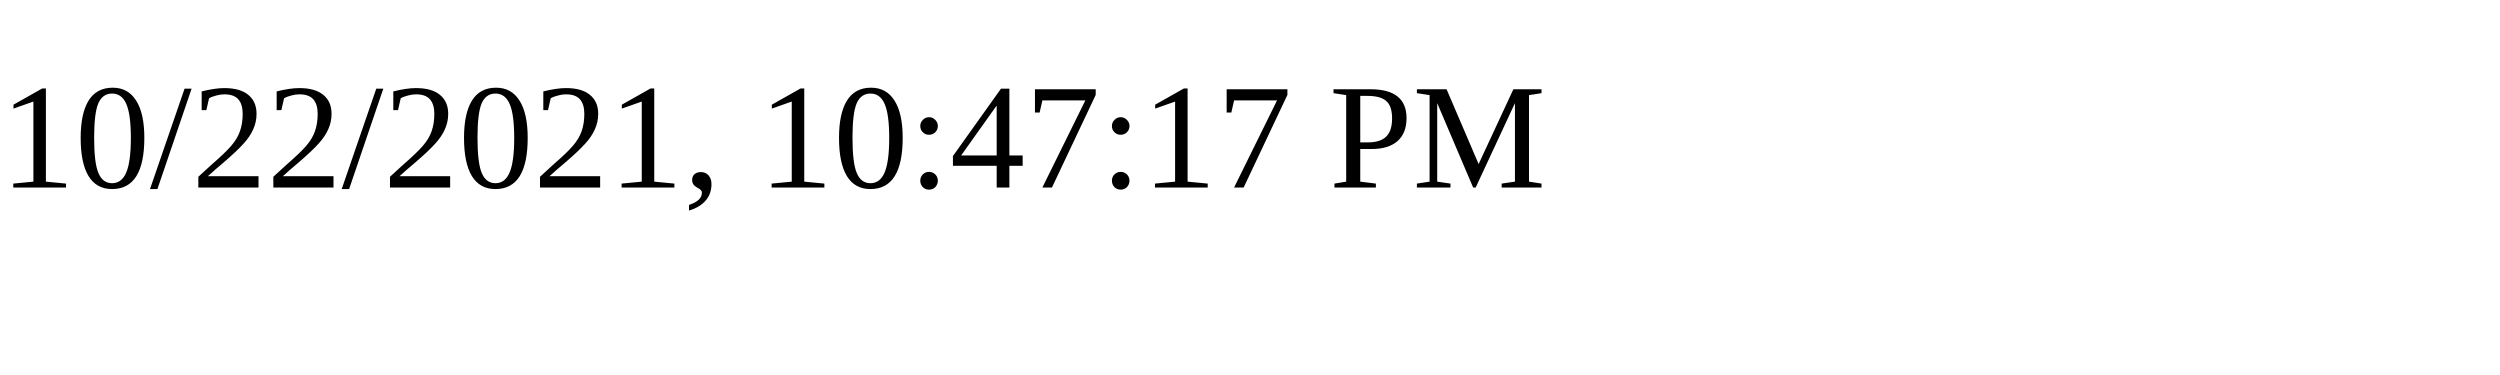
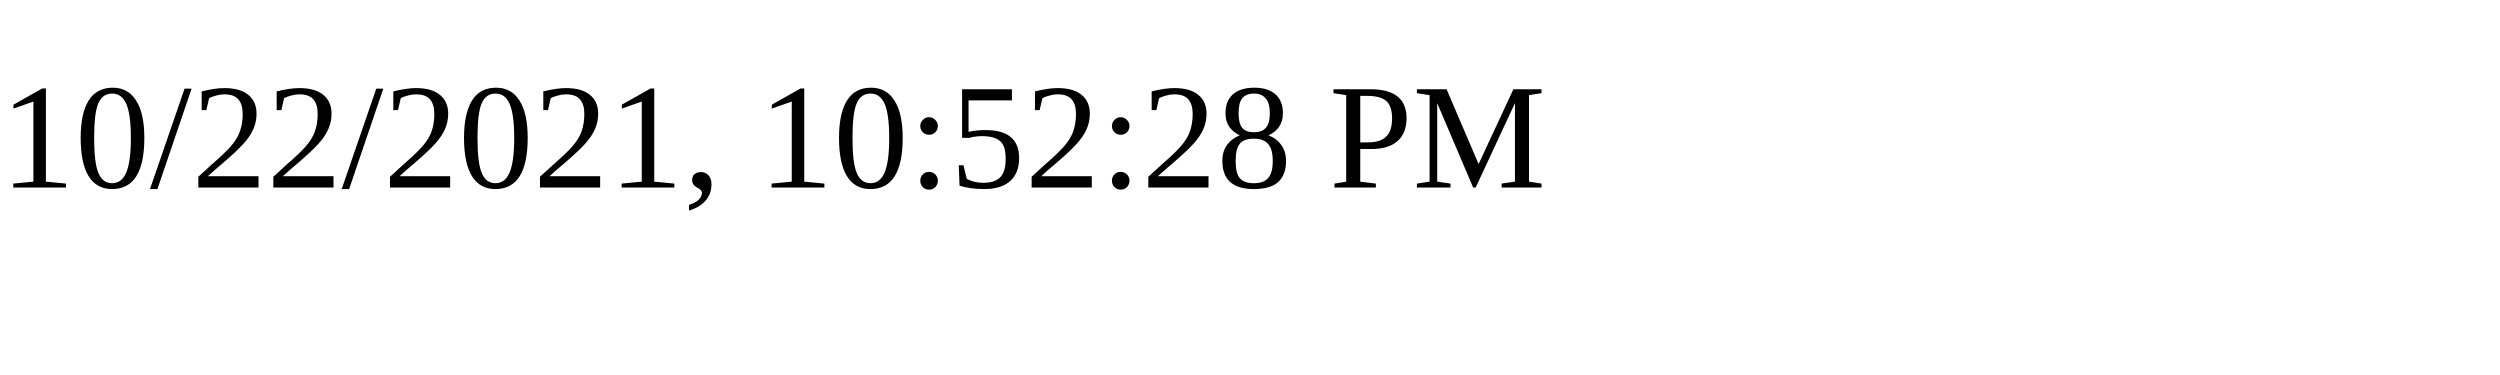
<svg xmlns="http://www.w3.org/2000/svg" height="30" width="200">
-   <text x="0" y="15">10/22/2021, 10:47:17 PM</text>
+   <text x="0" y="15">10/22/2021, 10:52:28 PM</text>
</svg>
